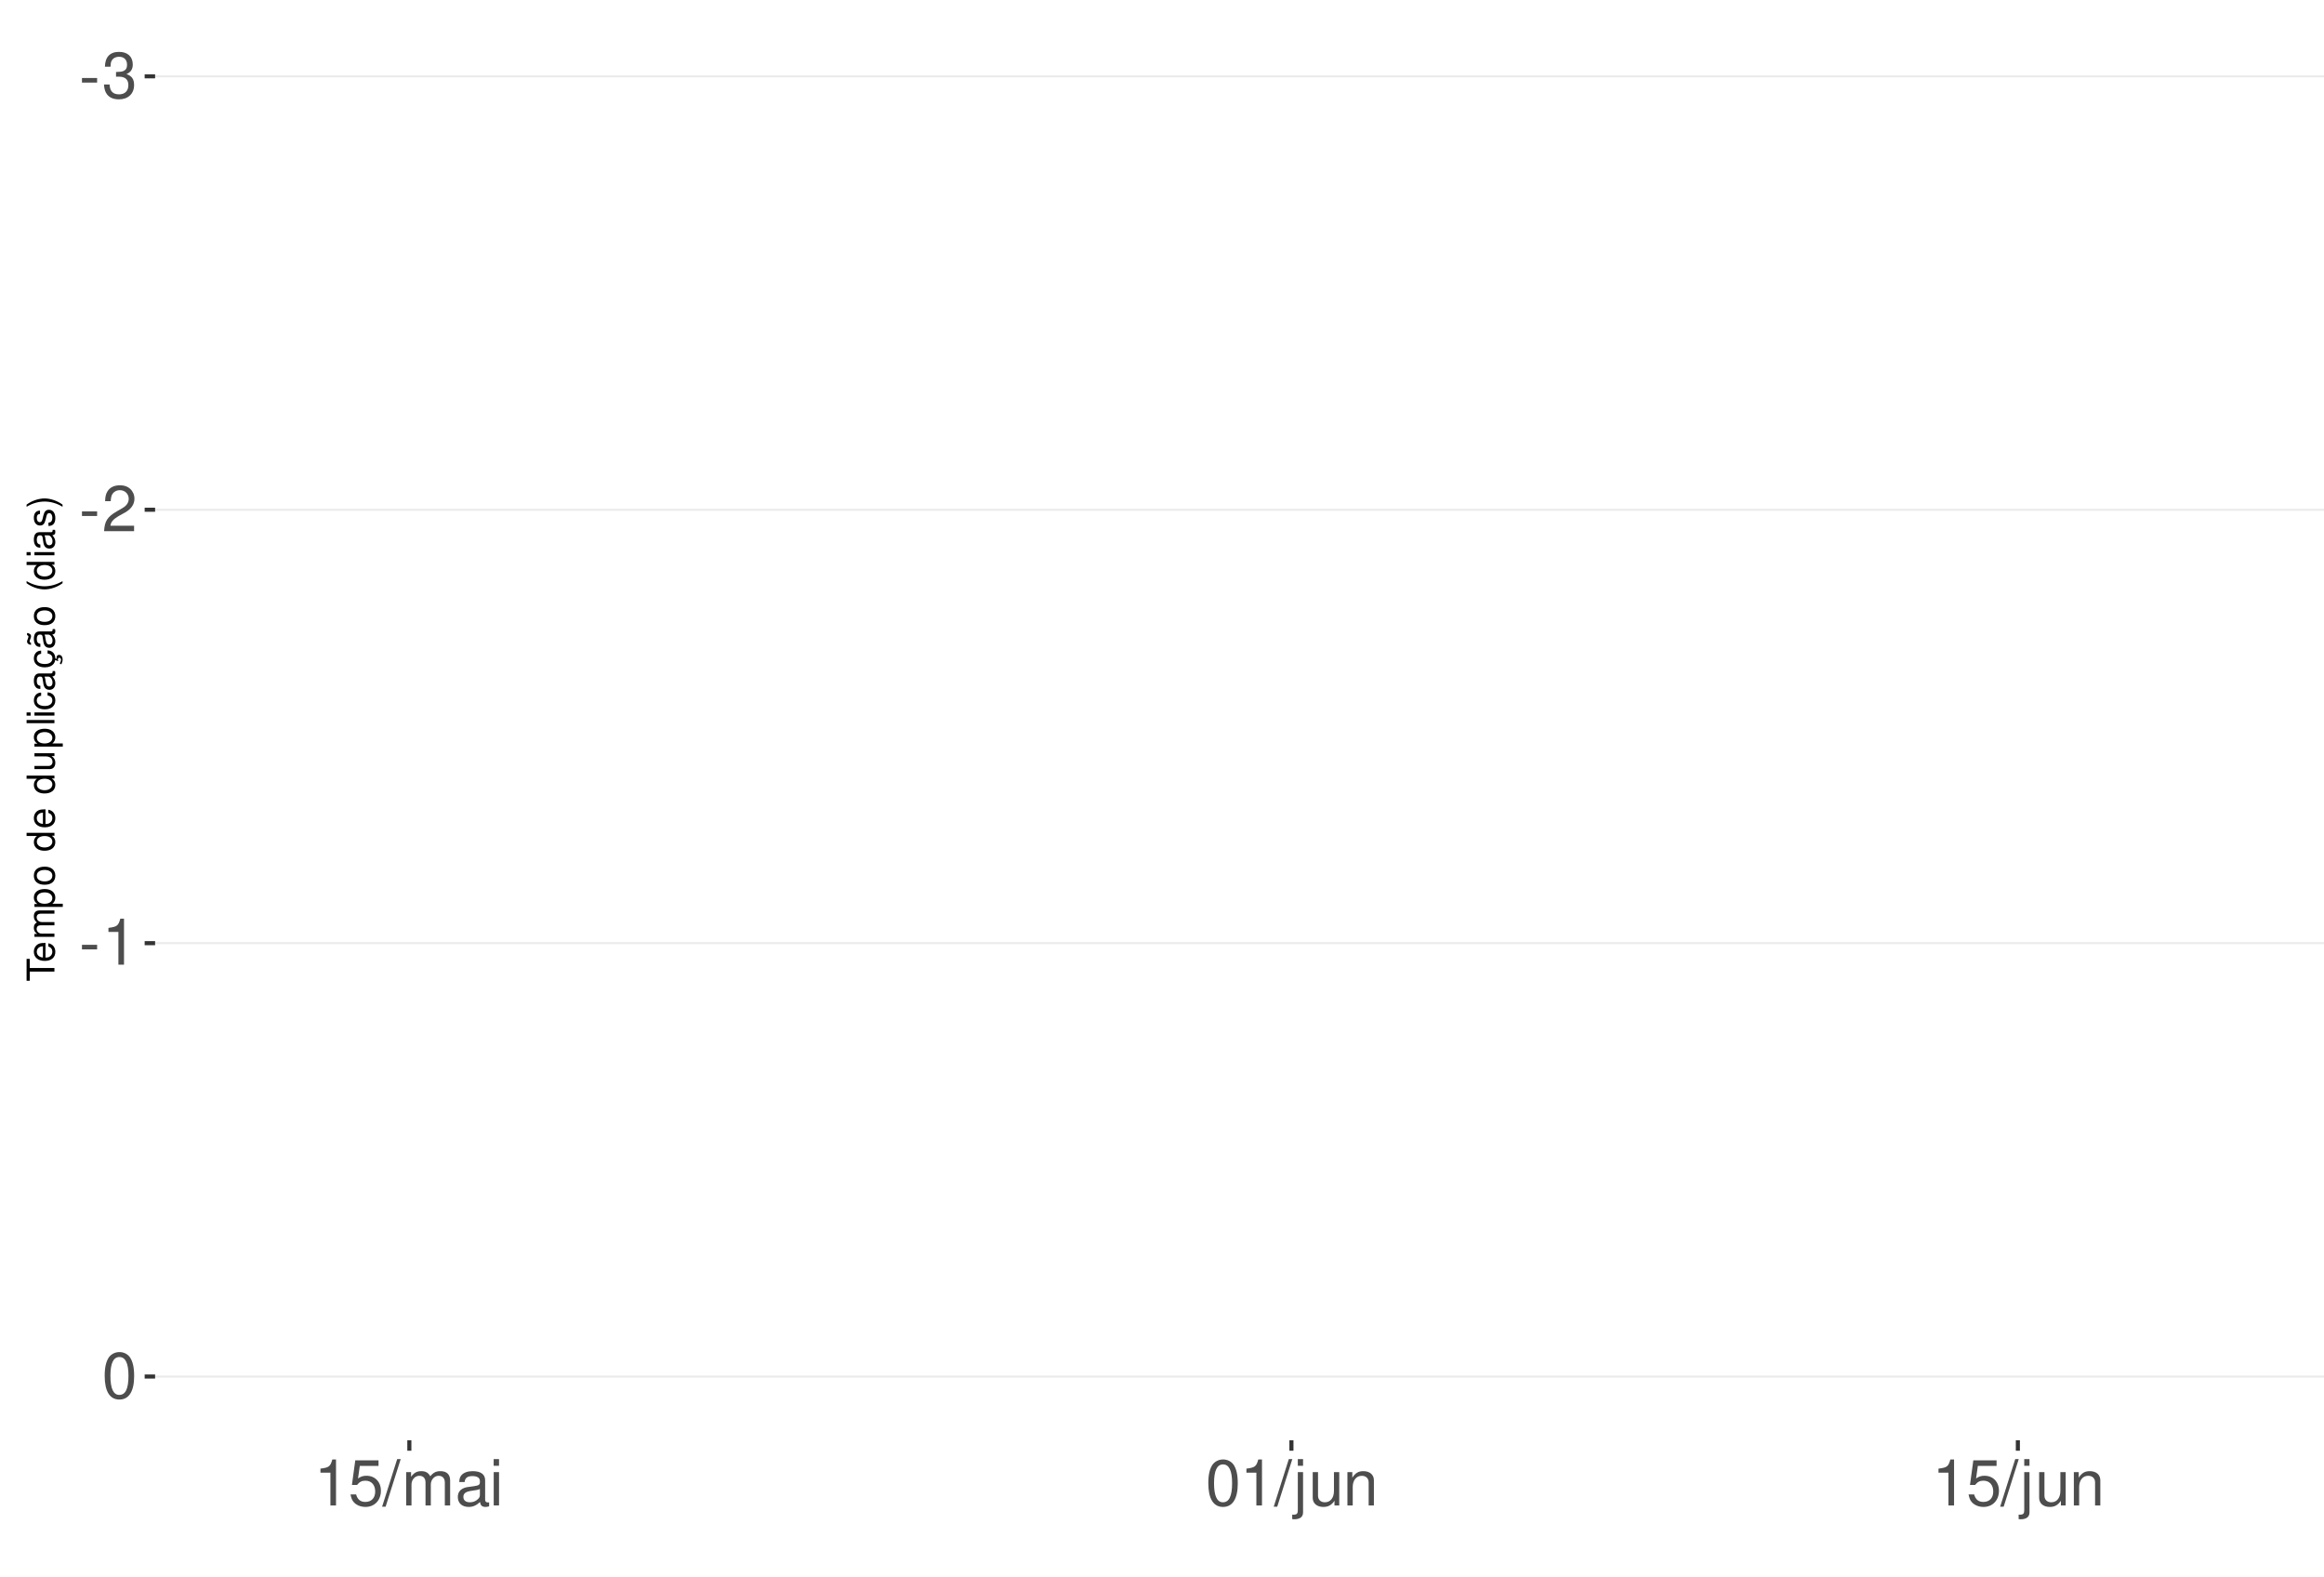
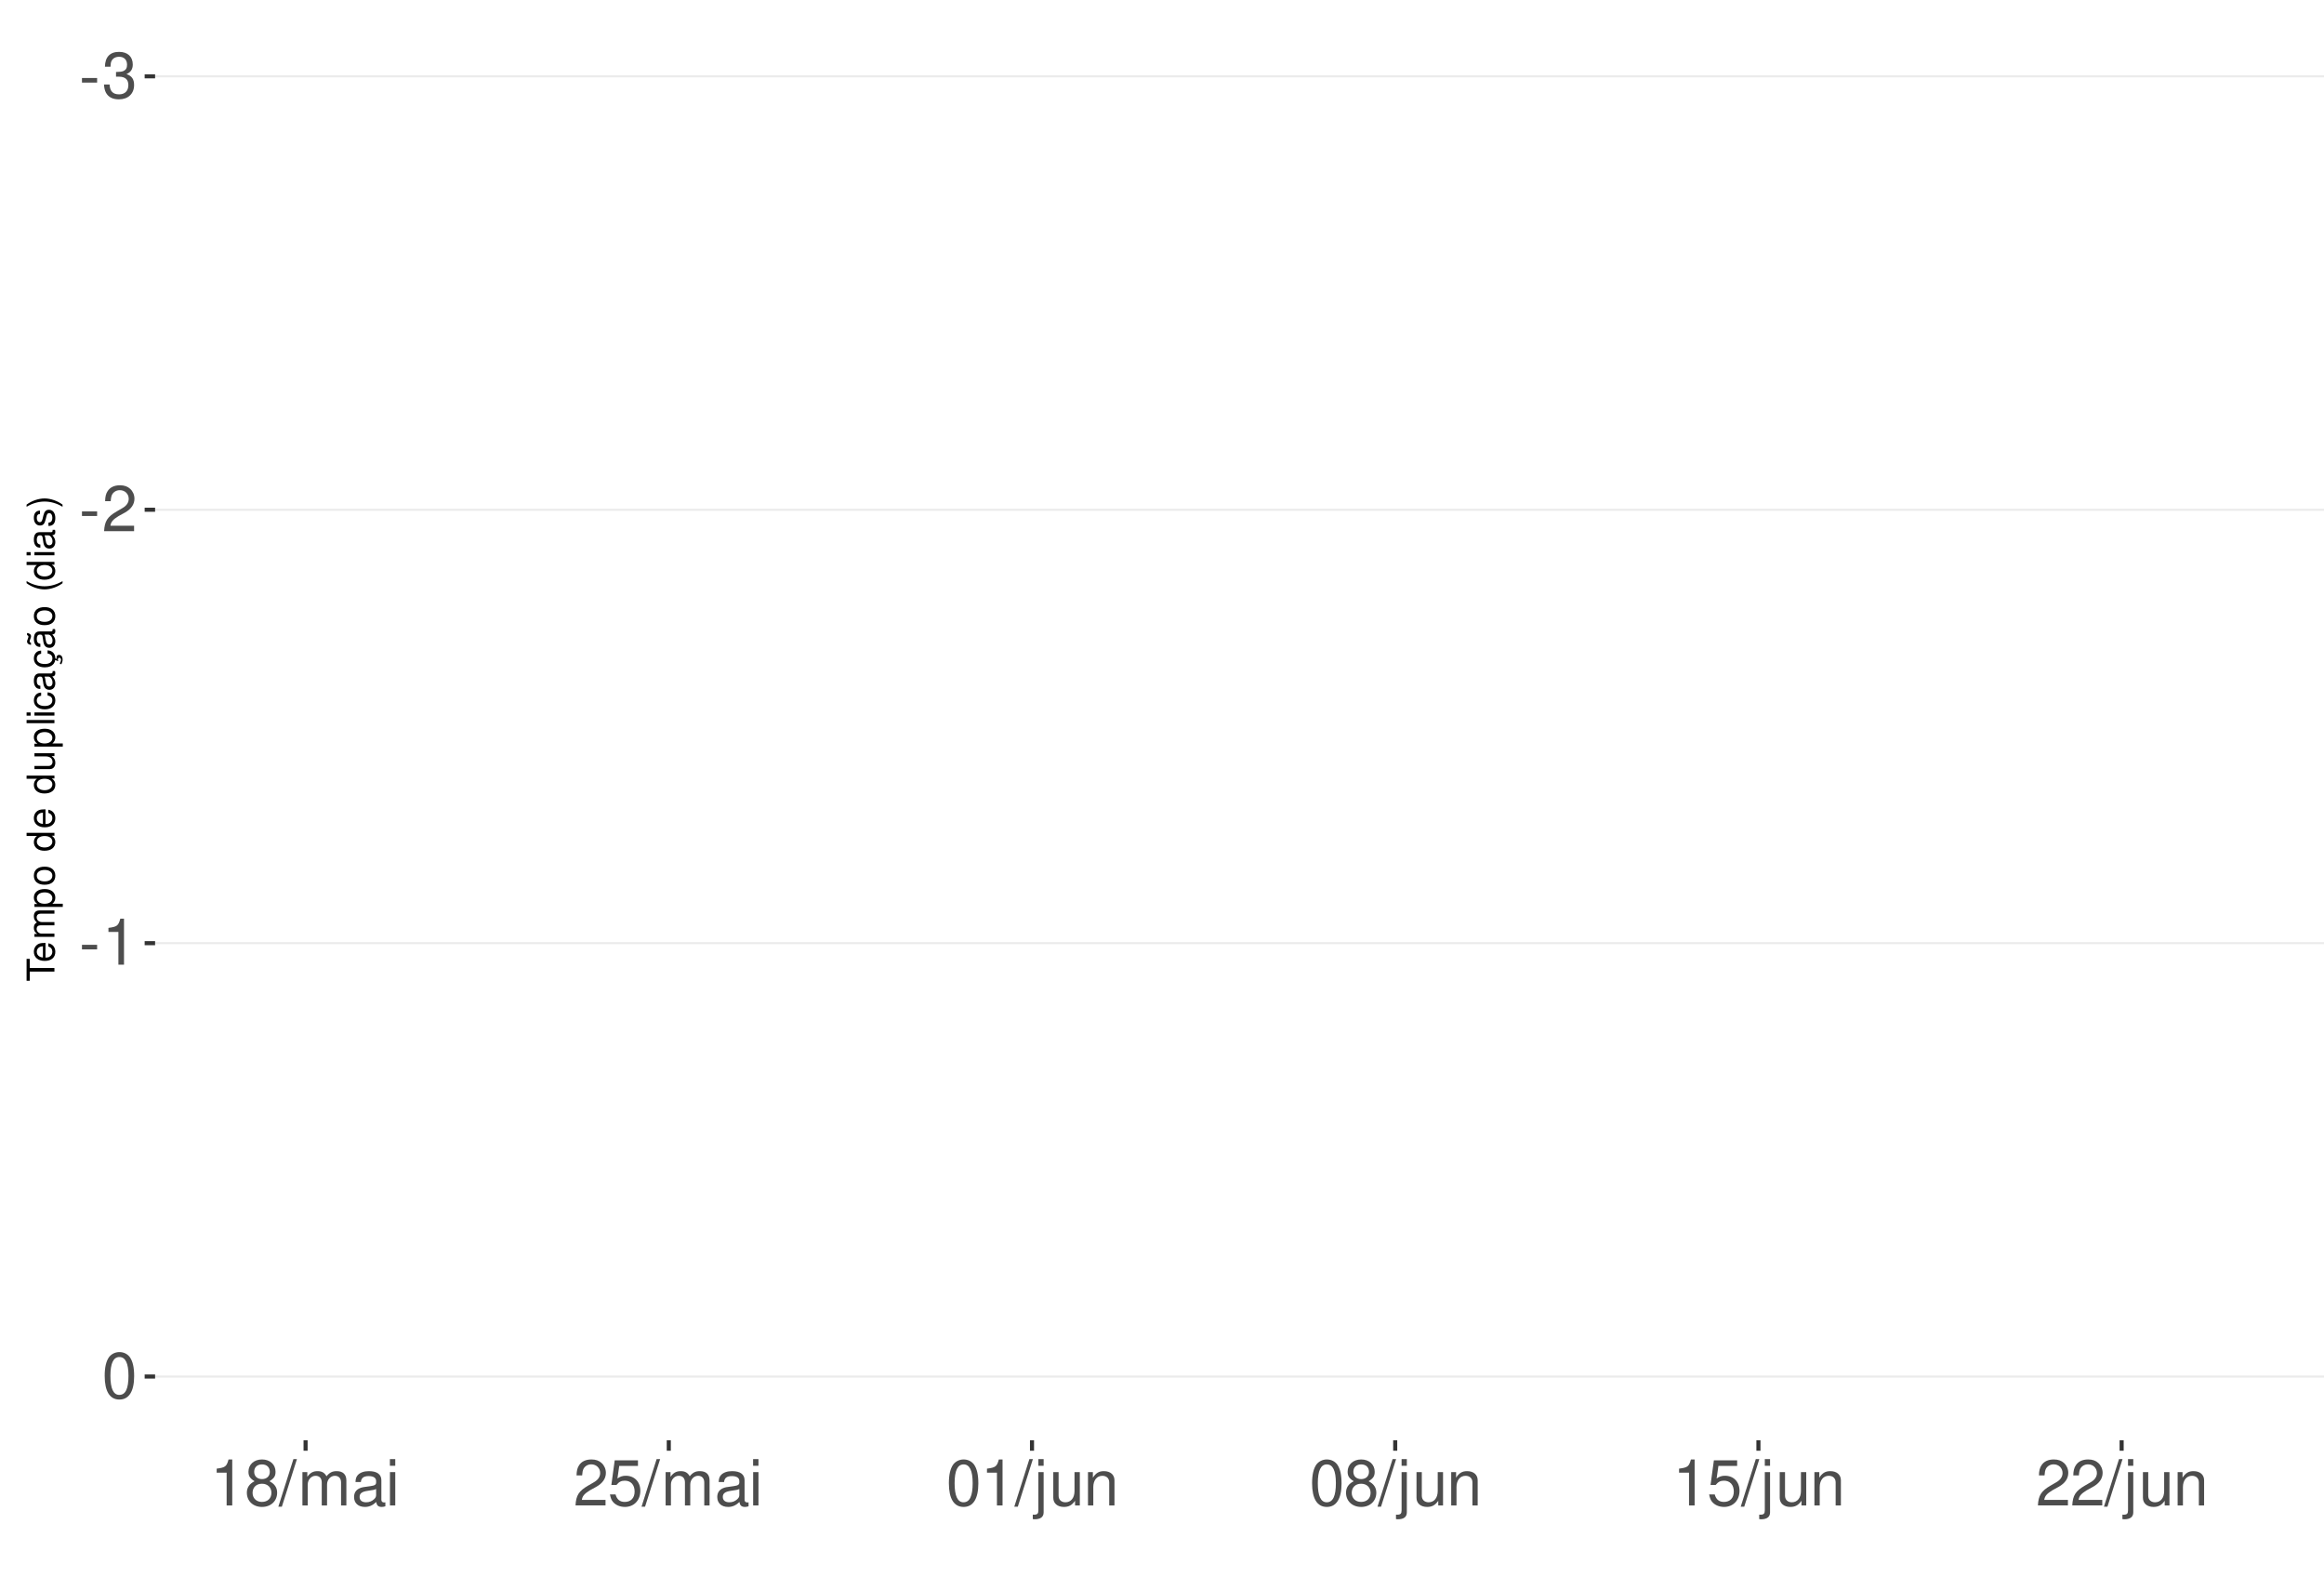
<svg xmlns="http://www.w3.org/2000/svg" xmlns:xlink="http://www.w3.org/1999/xlink" width="609pt" height="413pt" viewBox="0 0 609 413" version="1.1">
  <defs>
    <g>
      <symbol overflow="visible" id="glyph0-0">
        <path style="stroke:none;" d="" />
      </symbol>
      <symbol overflow="visible" id="glyph0-1">
        <path style="stroke:none;" d="M 4.734 -5.203 L 0.766 -5.203 L 0.766 -4 L 4.734 -4 Z M 4.734 -5.203 " />
      </symbol>
      <symbol overflow="visible" id="glyph0-2">
        <path style="stroke:none;" d="M 3.688 -5.547 L 4.484 -5.547 C 6.078 -5.547 6.922 -4.797 6.922 -3.344 C 6.922 -1.828 6.016 -0.922 4.5 -0.922 C 2.875 -0.922 2.094 -1.734 2 -3.5 L 0.531 -3.5 C 0.594 -2.531 0.766 -1.906 1.047 -1.359 C 1.672 -0.203 2.812 0.391 4.438 0.391 C 6.859 0.391 8.422 -1.078 8.422 -3.359 C 8.422 -4.891 7.844 -5.734 6.422 -6.234 C 7.531 -6.672 8.078 -7.516 8.078 -8.734 C 8.078 -10.797 6.734 -12.047 4.484 -12.047 C 2.094 -12.047 0.828 -10.703 0.781 -8.156 L 2.25 -8.156 C 2.266 -8.891 2.328 -9.312 2.516 -9.672 C 2.844 -10.359 3.578 -10.766 4.5 -10.766 C 5.797 -10.766 6.578 -9.984 6.578 -8.672 C 6.578 -7.828 6.281 -7.312 5.625 -7.031 C 5.234 -6.859 4.703 -6.797 3.688 -6.781 Z M 3.688 -5.547 " />
      </symbol>
      <symbol overflow="visible" id="glyph0-3">
        <path style="stroke:none;" d="M 8.422 -1.453 L 2.219 -1.453 C 2.359 -2.453 2.891 -3.078 4.344 -3.969 L 6.016 -4.891 C 7.656 -5.812 8.516 -7.047 8.516 -8.531 C 8.516 -9.531 8.109 -10.453 7.406 -11.109 C 6.719 -11.75 5.844 -12.047 4.734 -12.047 C 3.234 -12.047 2.109 -11.516 1.469 -10.484 C 1.047 -9.844 0.859 -9.094 0.828 -7.875 L 2.297 -7.875 C 2.344 -8.688 2.453 -9.172 2.641 -9.578 C 3.031 -10.312 3.797 -10.766 4.688 -10.766 C 6.016 -10.766 7.016 -9.797 7.016 -8.5 C 7.016 -7.531 6.469 -6.703 5.406 -6.094 L 3.875 -5.203 C 1.422 -3.781 0.703 -2.641 0.562 -0.016 L 8.422 -0.016 Z M 8.422 -1.453 " />
      </symbol>
      <symbol overflow="visible" id="glyph0-4">
        <path style="stroke:none;" d="M 4.312 -8.578 L 4.312 0 L 5.781 0 L 5.781 -12.047 L 4.812 -12.047 C 4.297 -10.188 3.969 -9.938 1.703 -9.641 L 1.703 -8.578 Z M 4.312 -8.578 " />
      </symbol>
      <symbol overflow="visible" id="glyph0-5">
        <path style="stroke:none;" d="M 4.578 -12.047 C 3.484 -12.047 2.484 -11.547 1.859 -10.734 C 1.094 -9.656 0.719 -8.062 0.719 -5.828 C 0.719 -1.766 2.047 0.391 4.578 0.391 C 7.078 0.391 8.438 -1.766 8.438 -5.734 C 8.438 -8.062 8.078 -9.625 7.297 -10.734 C 6.672 -11.562 5.703 -12.047 4.578 -12.047 Z M 4.578 -10.75 C 6.156 -10.75 6.953 -9.125 6.953 -5.859 C 6.953 -2.438 6.172 -0.828 4.547 -0.828 C 3 -0.828 2.219 -2.5 2.219 -5.812 C 2.219 -9.125 3 -10.75 4.578 -10.75 Z M 4.578 -10.75 " />
      </symbol>
      <symbol overflow="visible" id="glyph0-6">
-         <path style="stroke:none;" d="M 7.922 -11.812 L 1.828 -11.812 L 0.953 -5.375 L 2.297 -5.375 C 2.984 -6.203 3.547 -6.484 4.484 -6.484 C 6.062 -6.484 7.047 -5.391 7.047 -3.641 C 7.047 -1.953 6.062 -0.922 4.469 -0.922 C 3.188 -0.922 2.406 -1.562 2.047 -2.891 L 0.578 -2.891 C 0.781 -1.938 0.953 -1.469 1.297 -1.031 C 1.969 -0.141 3.172 0.391 4.5 0.391 C 6.875 0.391 8.547 -1.344 8.547 -3.844 C 8.547 -6.172 7 -7.781 4.734 -7.781 C 3.891 -7.781 3.234 -7.562 2.547 -7.062 L 3.016 -10.359 L 7.922 -10.359 Z M 7.922 -11.812 " />
+         <path style="stroke:none;" d="M 6.516 -6.344 C 7.75 -7.094 8.125 -7.688 8.125 -8.828 C 8.125 -10.734 6.672 -12.047 4.578 -12.047 C 2.5 -12.047 1.031 -10.734 1.031 -8.844 C 1.031 -7.688 1.422 -7.109 2.625 -6.344 C 1.281 -5.656 0.609 -4.688 0.609 -3.344 C 0.609 -1.156 2.234 0.391 4.578 0.391 C 6.906 0.391 8.547 -1.156 8.547 -3.344 C 8.547 -4.688 7.875 -5.656 6.516 -6.344 Z M 4.578 -10.75 C 5.828 -10.75 6.625 -10 6.625 -8.797 C 6.625 -7.656 5.812 -6.906 4.578 -6.906 C 3.328 -6.906 2.531 -7.656 2.531 -8.828 C 2.531 -10 3.328 -10.75 4.578 -10.75 Z M 4.578 -5.688 C 6.047 -5.688 7.047 -4.719 7.047 -3.312 C 7.047 -1.859 6.062 -0.922 4.547 -0.922 C 3.109 -0.922 2.109 -1.906 2.109 -3.297 C 2.109 -4.734 3.094 -5.688 4.578 -5.688 Z M 4.578 -5.688 " />
      </symbol>
      <symbol overflow="visible" id="glyph0-7">
        <path style="stroke:none;" d="M 3.812 -12.141 L -0.141 0.328 L 0.781 0.328 L 4.734 -12.141 Z M 3.812 -12.141 " />
      </symbol>
      <symbol overflow="visible" id="glyph0-8">
        <path style="stroke:none;" d="M 1.172 -8.734 L 1.172 0 L 2.562 0 L 2.562 -5.484 C 2.562 -6.75 3.484 -7.766 4.609 -7.766 C 5.641 -7.766 6.234 -7.125 6.234 -6.016 L 6.234 0 L 7.625 0 L 7.625 -5.484 C 7.625 -6.75 8.547 -7.766 9.672 -7.766 C 10.688 -7.766 11.297 -7.109 11.297 -6.016 L 11.297 0 L 12.688 0 L 12.688 -6.547 C 12.688 -8.109 11.797 -8.984 10.156 -8.984 C 9 -8.984 8.297 -8.625 7.484 -7.641 C 6.969 -8.578 6.266 -8.984 5.125 -8.984 C 3.969 -8.984 3.188 -8.547 2.453 -7.5 L 2.453 -8.734 Z M 1.172 -8.734 " />
      </symbol>
      <symbol overflow="visible" id="glyph0-9">
        <path style="stroke:none;" d="M 8.906 -0.812 C 8.766 -0.781 8.688 -0.781 8.609 -0.781 C 8.125 -0.781 7.859 -1.031 7.859 -1.469 L 7.859 -6.594 C 7.859 -8.141 6.734 -8.984 4.578 -8.984 C 3.297 -8.984 2.281 -8.609 1.688 -7.969 C 1.281 -7.516 1.109 -7.016 1.078 -6.141 L 2.484 -6.141 C 2.594 -7.219 3.234 -7.688 4.531 -7.688 C 5.797 -7.688 6.484 -7.234 6.484 -6.391 L 6.484 -6.031 C 6.469 -5.438 6.156 -5.219 5.031 -5.062 C 3.062 -4.812 2.766 -4.75 2.234 -4.531 C 1.219 -4.094 0.703 -3.328 0.703 -2.203 C 0.703 -0.609 1.797 0.391 3.562 0.391 C 4.656 0.391 5.547 0 6.531 -0.906 C 6.625 0 7.062 0.391 7.969 0.391 C 8.266 0.391 8.438 0.344 8.906 0.234 Z M 6.484 -2.75 C 6.484 -2.281 6.344 -2 5.922 -1.609 C 5.359 -1.094 4.688 -0.828 3.859 -0.828 C 2.781 -0.828 2.156 -1.344 2.156 -2.234 C 2.156 -3.141 2.75 -3.609 4.25 -3.828 C 5.734 -4.031 6.016 -4.094 6.484 -4.312 Z M 6.484 -2.75 " />
      </symbol>
      <symbol overflow="visible" id="glyph0-10">
        <path style="stroke:none;" d="M 2.5 -8.734 L 1.109 -8.734 L 1.109 0 L 2.5 0 Z M 2.5 -12.141 L 1.094 -12.141 L 1.094 -10.391 L 2.5 -10.391 Z M 2.5 -12.141 " />
      </symbol>
      <symbol overflow="visible" id="glyph0-11">
+         <path style="stroke:none;" d="M 7.922 -11.812 L 1.828 -11.812 L 0.953 -5.375 L 2.297 -5.375 C 2.984 -6.203 3.547 -6.484 4.484 -6.484 C 6.062 -6.484 7.047 -5.391 7.047 -3.641 C 7.047 -1.953 6.062 -0.922 4.469 -0.922 C 3.188 -0.922 2.406 -1.562 2.047 -2.891 L 0.578 -2.891 C 0.781 -1.938 0.953 -1.469 1.297 -1.031 C 1.969 -0.141 3.172 0.391 4.5 0.391 C 6.875 0.391 8.547 -1.344 8.547 -3.844 C 8.547 -6.172 7 -7.781 4.734 -7.781 C 3.891 -7.781 3.234 -7.562 2.547 -7.062 L 3.016 -10.359 L 7.922 -10.359 Z M 7.922 -11.812 " />
+       </symbol>
+       <symbol overflow="visible" id="glyph0-12">
        <path style="stroke:none;" d="M 1.172 -8.734 L 1.172 1.266 C 1.172 2.125 0.906 2.422 0.031 2.422 C -0.062 2.422 -0.109 2.422 -0.297 2.406 L -0.297 3.578 C -0.141 3.609 -0.047 3.625 0.172 3.625 C 1.734 3.625 2.547 3.016 2.547 1.812 L 2.547 -8.734 Z M 2.547 -12.141 L 1.172 -12.141 L 1.172 -10.391 L 2.547 -10.391 Z M 2.547 -12.141 " />
      </symbol>
-       <symbol overflow="visible" id="glyph0-12">
+       <symbol overflow="visible" id="glyph0-13">
        <path style="stroke:none;" d="M 8.031 0 L 8.031 -8.734 L 6.641 -8.734 L 6.641 -3.781 C 6.641 -2 5.719 -0.828 4.266 -0.828 C 3.172 -0.828 2.469 -1.5 2.469 -2.547 L 2.469 -8.734 L 1.078 -8.734 L 1.078 -2 C 1.078 -0.547 2.172 0.391 3.859 0.391 C 5.141 0.391 5.969 -0.062 6.781 -1.219 L 6.781 0 Z M 8.031 0 " />
      </symbol>
-       <symbol overflow="visible" id="glyph0-13">
+       <symbol overflow="visible" id="glyph0-14">
        <path style="stroke:none;" d="M 1.172 -8.734 L 1.172 0 L 2.562 0 L 2.562 -4.812 C 2.562 -6.594 3.5 -7.766 4.938 -7.766 C 6.031 -7.766 6.734 -7.094 6.734 -6.047 L 6.734 0 L 8.109 0 L 8.109 -6.594 C 8.109 -8.047 7.031 -8.984 5.344 -8.984 C 4.047 -8.984 3.219 -8.484 2.453 -7.266 L 2.453 -8.734 Z M 1.172 -8.734 " />
      </symbol>
      <symbol overflow="visible" id="glyph1-0">
        <path style="stroke:none;" d="" />
      </symbol>
      <symbol overflow="visible" id="glyph1-1">
        <path style="stroke:none;" d="M -6.469 -3.547 L -6.469 -5.938 L -7.297 -5.938 L -7.297 -0.203 L -6.469 -0.203 L -6.469 -2.609 L 0 -2.609 L 0 -3.547 Z M -6.469 -3.547 " />
      </symbol>
      <symbol overflow="visible" id="glyph1-2">
        <path style="stroke:none;" d="M -2.344 -5.125 C -3.141 -5.125 -3.625 -5.062 -4.016 -4.922 C -4.875 -4.578 -5.391 -3.781 -5.391 -2.797 C -5.391 -1.344 -4.281 -0.406 -2.547 -0.406 C -0.812 -0.406 0.234 -1.297 0.234 -2.781 C 0.234 -3.984 -0.453 -4.812 -1.594 -5.016 L -1.594 -4.188 C -0.906 -3.953 -0.547 -3.484 -0.547 -2.812 C -0.547 -2.281 -0.781 -1.828 -1.219 -1.547 C -1.516 -1.344 -1.812 -1.281 -2.344 -1.266 Z M -3.016 -1.297 C -3.984 -1.359 -4.625 -1.953 -4.625 -2.797 C -4.625 -3.641 -3.953 -4.234 -3.016 -4.234 Z M -3.016 -1.297 " />
      </symbol>
      <symbol overflow="visible" id="glyph1-3">
        <path style="stroke:none;" d="M -5.234 -0.703 L 0 -0.703 L 0 -1.547 L -3.297 -1.547 C -4.047 -1.547 -4.656 -2.094 -4.656 -2.766 C -4.656 -3.391 -4.281 -3.734 -3.609 -3.734 L 0 -3.734 L 0 -4.578 L -3.297 -4.578 C -4.047 -4.578 -4.656 -5.125 -4.656 -5.812 C -4.656 -6.422 -4.266 -6.781 -3.609 -6.781 L 0 -6.781 L 0 -7.625 L -3.938 -7.625 C -4.875 -7.625 -5.391 -7.078 -5.391 -6.094 C -5.391 -5.406 -5.188 -4.984 -4.594 -4.484 C -5.156 -4.188 -5.391 -3.766 -5.391 -3.078 C -5.391 -2.375 -5.125 -1.906 -4.5 -1.469 L -5.234 -1.469 Z M -5.234 -0.703 " />
      </symbol>
      <symbol overflow="visible" id="glyph1-4">
        <path style="stroke:none;" d="M 2.188 -0.547 L 2.188 -1.375 L -0.547 -1.375 C -0.016 -1.812 0.234 -2.312 0.234 -2.984 C 0.234 -4.344 -0.859 -5.234 -2.531 -5.234 C -4.297 -5.234 -5.391 -4.375 -5.391 -2.984 C -5.391 -2.266 -5.062 -1.703 -4.453 -1.312 L -5.234 -1.312 L -5.234 -0.547 Z M -4.609 -2.844 C -4.609 -3.766 -3.797 -4.359 -2.547 -4.359 C -1.359 -4.359 -0.547 -3.75 -0.547 -2.844 C -0.547 -1.953 -1.344 -1.375 -2.578 -1.375 C -3.812 -1.375 -4.609 -1.953 -4.609 -2.844 Z M -4.609 -2.844 " />
      </symbol>
      <symbol overflow="visible" id="glyph1-5">
        <path style="stroke:none;" d="M -5.391 -2.719 C -5.391 -1.234 -4.344 -0.359 -2.578 -0.359 C -0.812 -0.359 0.234 -1.234 0.234 -2.734 C 0.234 -4.203 -0.812 -5.094 -2.547 -5.094 C -4.359 -5.094 -5.391 -4.234 -5.391 -2.719 Z M -4.625 -2.734 C -4.625 -3.672 -3.844 -4.234 -2.547 -4.234 C -1.312 -4.234 -0.547 -3.656 -0.547 -2.734 C -0.547 -1.797 -1.312 -1.234 -2.578 -1.234 C -3.844 -1.234 -4.625 -1.797 -4.625 -2.734 Z M -4.625 -2.734 " />
      </symbol>
      <symbol overflow="visible" id="glyph1-6">
        <path style="stroke:none;" d="" />
      </symbol>
      <symbol overflow="visible" id="glyph1-7">
        <path style="stroke:none;" d="M -7.297 -4.953 L -7.297 -4.125 L -4.578 -4.125 C -5.109 -3.766 -5.391 -3.203 -5.391 -2.516 C -5.391 -1.156 -4.297 -0.266 -2.625 -0.266 C -0.859 -0.266 0.234 -1.125 0.234 -2.547 C 0.234 -3.266 -0.047 -3.766 -0.688 -4.203 L 0 -4.203 L 0 -4.953 Z M -4.609 -2.656 C -4.609 -3.547 -3.812 -4.125 -2.562 -4.125 C -1.344 -4.125 -0.547 -3.547 -0.547 -2.656 C -0.547 -1.734 -1.359 -1.125 -2.578 -1.125 C -3.797 -1.125 -4.609 -1.734 -4.609 -2.656 Z M -4.609 -2.656 " />
      </symbol>
      <symbol overflow="visible" id="glyph1-8">
        <path style="stroke:none;" d="M 0 -4.812 L -5.234 -4.812 L -5.234 -3.984 L -2.266 -3.984 C -1.203 -3.984 -0.5 -3.438 -0.5 -2.562 C -0.5 -1.906 -0.906 -1.484 -1.531 -1.484 L -5.234 -1.484 L -5.234 -0.656 L -1.203 -0.656 C -0.328 -0.656 0.234 -1.297 0.234 -2.312 C 0.234 -3.094 -0.047 -3.578 -0.734 -4.062 L 0 -4.062 Z M 0 -4.812 " />
      </symbol>
      <symbol overflow="visible" id="glyph1-9">
        <path style="stroke:none;" d="M -7.297 -1.516 L -7.297 -0.688 L 0 -0.688 L 0 -1.516 Z M -7.297 -1.516 " />
      </symbol>
      <symbol overflow="visible" id="glyph1-10">
        <path style="stroke:none;" d="M -5.234 -1.5 L -5.234 -0.672 L 0 -0.672 L 0 -1.5 Z M -7.297 -1.5 L -7.297 -0.656 L -6.234 -0.656 L -6.234 -1.5 Z M -7.297 -1.5 " />
      </symbol>
      <symbol overflow="visible" id="glyph1-11">
        <path style="stroke:none;" d="M -3.484 -4.703 C -3.984 -4.672 -4.312 -4.562 -4.609 -4.359 C -5.094 -4 -5.391 -3.375 -5.391 -2.641 C -5.391 -1.219 -4.266 -0.312 -2.531 -0.312 C -0.844 -0.312 0.234 -1.203 0.234 -2.625 C 0.234 -3.875 -0.516 -4.672 -1.797 -4.766 L -1.797 -3.938 C -0.953 -3.797 -0.547 -3.359 -0.547 -2.656 C -0.547 -1.734 -1.297 -1.188 -2.531 -1.188 C -3.844 -1.188 -4.625 -1.719 -4.625 -2.625 C -4.625 -3.328 -4.203 -3.766 -3.484 -3.875 Z M -3.484 -4.703 " />
      </symbol>
      <symbol overflow="visible" id="glyph1-12">
        <path style="stroke:none;" d="M -0.484 -5.344 C -0.469 -5.266 -0.469 -5.219 -0.469 -5.172 C -0.469 -4.875 -0.625 -4.719 -0.875 -4.719 L -3.953 -4.719 C -4.891 -4.719 -5.391 -4.047 -5.391 -2.75 C -5.391 -1.984 -5.172 -1.375 -4.781 -1.016 C -4.516 -0.766 -4.203 -0.672 -3.688 -0.656 L -3.688 -1.484 C -4.328 -1.562 -4.625 -1.938 -4.625 -2.719 C -4.625 -3.484 -4.344 -3.891 -3.844 -3.891 L -3.625 -3.891 C -3.266 -3.875 -3.125 -3.703 -3.047 -3.016 C -2.891 -1.844 -2.844 -1.656 -2.719 -1.344 C -2.453 -0.734 -2 -0.422 -1.312 -0.422 C -0.375 -0.422 0.234 -1.078 0.234 -2.141 C 0.234 -2.797 0 -3.328 -0.547 -3.922 C 0 -3.984 0.234 -4.234 0.234 -4.781 C 0.234 -4.953 0.203 -5.062 0.141 -5.344 Z M -1.656 -3.891 C -1.375 -3.891 -1.203 -3.812 -0.969 -3.562 C -0.656 -3.219 -0.5 -2.812 -0.5 -2.312 C -0.5 -1.672 -0.812 -1.297 -1.344 -1.297 C -1.891 -1.297 -2.172 -1.656 -2.297 -2.547 C -2.422 -3.438 -2.453 -3.609 -2.594 -3.891 Z M -1.656 -3.891 " />
      </symbol>
      <symbol overflow="visible" id="glyph1-13">
        <path style="stroke:none;" d="M 0.234 -2.641 C 0.234 -3.875 -0.547 -4.703 -1.797 -4.766 L -1.797 -3.938 C -0.953 -3.797 -0.531 -3.359 -0.531 -2.656 C -0.531 -1.734 -1.281 -1.188 -2.516 -1.188 C -3.844 -1.188 -4.625 -1.719 -4.625 -2.625 C -4.625 -3.328 -4.203 -3.766 -3.484 -3.875 L -3.484 -4.703 C -3.984 -4.672 -4.312 -4.562 -4.609 -4.359 C -5.094 -4 -5.391 -3.375 -5.391 -2.641 C -5.391 -1.219 -4.266 -0.312 -2.531 -0.312 C -1.469 -0.312 -0.625 -0.672 -0.156 -1.312 C 0.047 -1.594 0.125 -1.812 0.203 -2.25 L 0.922 -1.938 L 0.984 -2.062 C 0.938 -2.188 0.906 -2.25 0.906 -2.375 C 0.906 -2.656 1.047 -2.828 1.281 -2.828 C 1.547 -2.828 1.734 -2.594 1.734 -2.297 C 1.734 -2.031 1.672 -1.844 1.438 -1.406 L 1.406 -1.312 L 1.812 -1.094 C 2.078 -1.75 2.141 -1.953 2.141 -2.344 C 2.141 -3.109 1.781 -3.578 1.203 -3.578 C 0.781 -3.578 0.547 -3.297 0.547 -2.797 C 0.547 -2.703 0.547 -2.641 0.562 -2.516 Z M 0.234 -2.641 " />
      </symbol>
      <symbol overflow="visible" id="glyph1-14">
        <path style="stroke:none;" d="M -0.484 -5.344 C -0.469 -5.266 -0.469 -5.219 -0.469 -5.172 C -0.469 -4.875 -0.625 -4.719 -0.875 -4.719 L -3.953 -4.719 C -4.891 -4.719 -5.391 -4.047 -5.391 -2.75 C -5.391 -1.984 -5.172 -1.375 -4.781 -1.016 C -4.516 -0.766 -4.203 -0.672 -3.688 -0.656 L -3.688 -1.484 C -4.328 -1.562 -4.625 -1.938 -4.625 -2.719 C -4.625 -3.484 -4.344 -3.891 -3.844 -3.891 L -3.625 -3.891 C -3.266 -3.875 -3.125 -3.703 -3.047 -3.016 C -2.891 -1.844 -2.844 -1.656 -2.719 -1.344 C -2.453 -0.734 -2 -0.422 -1.312 -0.422 C -0.375 -0.422 0.234 -1.078 0.234 -2.141 C 0.234 -2.797 0 -3.328 -0.547 -3.922 C 0 -3.984 0.234 -4.234 0.234 -4.781 C 0.234 -4.953 0.203 -5.062 0.141 -5.344 Z M -1.656 -3.891 C -1.375 -3.891 -1.203 -3.812 -0.969 -3.562 C -0.656 -3.219 -0.5 -2.812 -0.5 -2.312 C -0.5 -1.672 -0.812 -1.297 -1.344 -1.297 C -1.891 -1.297 -2.172 -1.656 -2.297 -2.547 C -2.422 -3.438 -2.453 -3.609 -2.594 -3.891 Z M -7.172 -3.75 C -6.922 -3.672 -6.812 -3.547 -6.812 -3.375 C -6.812 -3.25 -6.875 -2.984 -6.984 -2.734 C -7.156 -2.312 -7.172 -2.25 -7.172 -2.047 C -7.172 -1.594 -6.797 -1.297 -6.141 -1.188 L -6.141 -1.766 C -6.375 -1.812 -6.5 -1.938 -6.5 -2.094 C -6.5 -2.203 -6.469 -2.344 -6.375 -2.578 C -6.156 -3.156 -6.125 -3.234 -6.125 -3.438 C -6.125 -3.922 -6.484 -4.219 -7.172 -4.312 Z M -7.172 -3.75 " />
      </symbol>
      <symbol overflow="visible" id="glyph1-15">
        <path style="stroke:none;" d="M -7.297 -2.359 C -5.984 -1.359 -4.156 -0.734 -2.594 -0.734 C -1.016 -0.734 0.812 -1.359 2.125 -2.359 L 2.125 -2.906 C 0.688 -2.031 -0.984 -1.547 -2.594 -1.547 C -4.188 -1.547 -5.875 -2.031 -7.297 -2.906 Z M -7.297 -2.359 " />
      </symbol>
      <symbol overflow="visible" id="glyph1-16">
        <path style="stroke:none;" d="M -3.781 -4.375 C -4.812 -4.375 -5.391 -3.688 -5.391 -2.484 C -5.391 -1.266 -4.766 -0.469 -3.797 -0.469 C -2.969 -0.469 -2.578 -0.891 -2.281 -2.125 L -2.094 -2.906 C -1.953 -3.484 -1.734 -3.719 -1.375 -3.719 C -0.875 -3.719 -0.547 -3.234 -0.547 -2.5 C -0.547 -2.047 -0.672 -1.672 -0.891 -1.453 C -1.047 -1.328 -1.188 -1.266 -1.562 -1.219 L -1.562 -0.344 C -0.344 -0.375 0.234 -1.062 0.234 -2.438 C 0.234 -3.75 -0.422 -4.594 -1.438 -4.594 C -2.203 -4.594 -2.641 -4.156 -2.891 -3.109 L -3.078 -2.312 C -3.234 -1.625 -3.453 -1.344 -3.828 -1.344 C -4.312 -1.344 -4.625 -1.766 -4.625 -2.453 C -4.625 -3.125 -4.328 -3.484 -3.781 -3.5 Z M -3.781 -4.375 " />
      </symbol>
      <symbol overflow="visible" id="glyph1-17">
        <path style="stroke:none;" d="M 2.125 -0.938 C 0.812 -1.938 -1.016 -2.562 -2.578 -2.562 C -4.156 -2.562 -5.984 -1.938 -7.297 -0.938 L -7.297 -0.375 C -5.859 -1.266 -4.188 -1.75 -2.578 -1.75 C -0.984 -1.75 0.703 -1.266 2.125 -0.375 Z M 2.125 -0.938 " />
      </symbol>
    </g>
    <clipPath id="clip1">
      <path d="M 40.645 9.961 L 609 9.961 L 609 377.328 L 40.645 377.328 Z M 40.645 9.961 " />
    </clipPath>
    <clipPath id="clip2">
      <path d="M 40.645 19 L 609 19 L 609 21 L 40.645 21 Z M 40.645 19 " />
    </clipPath>
    <clipPath id="clip3">
      <path d="M 40.645 133 L 609 133 L 609 134 L 40.645 134 Z M 40.645 133 " />
    </clipPath>
    <clipPath id="clip4">
      <path d="M 40.645 246 L 609 246 L 609 248 L 40.645 248 Z M 40.645 246 " />
    </clipPath>
    <clipPath id="clip5">
      <path d="M 40.645 360 L 609 360 L 609 361 L 40.645 361 Z M 40.645 360 " />
    </clipPath>
  </defs>
  <g id="surface276">
    <rect x="0" y="0" width="609" height="413" style="fill:rgb(100%,100%,100%);fill-opacity:1;stroke:none;" />
    <rect x="0" y="0" width="609" height="413" style="fill:rgb(100%,100%,100%);fill-opacity:1;stroke:none;" />
    <path style="fill:none;stroke-width:1.067;stroke-linecap:round;stroke-linejoin:round;stroke:rgb(100%,100%,100%);stroke-opacity:1;stroke-miterlimit:10;" d="M 0 413 L 609 413 L 609 0 L 0 0 Z M 0 413 " />
    <g clip-path="url(#clip1)" clip-rule="nonzero">
      <path style=" stroke:none;fill-rule:nonzero;fill:rgb(100%,100%,100%);fill-opacity:1;" d="M 40.645 377.328 L 609 377.328 L 609 9.961 L 40.645 9.961 Z M 40.645 377.328 " />
    </g>
    <g clip-path="url(#clip2)" clip-rule="nonzero">
      <path style="fill:none;stroke-width:0.533;stroke-linecap:butt;stroke-linejoin:round;stroke:rgb(92.157%,92.157%,92.157%);stroke-opacity:1;stroke-miterlimit:10;" d="M 40.645 20 L 609 20 " />
    </g>
    <g clip-path="url(#clip3)" clip-rule="nonzero">
      <path style="fill:none;stroke-width:0.533;stroke-linecap:butt;stroke-linejoin:round;stroke:rgb(92.157%,92.157%,92.157%);stroke-opacity:1;stroke-miterlimit:10;" d="M 40.645 133.543 L 609 133.543 " />
    </g>
    <g clip-path="url(#clip4)" clip-rule="nonzero">
      <path style="fill:none;stroke-width:0.533;stroke-linecap:butt;stroke-linejoin:round;stroke:rgb(92.157%,92.157%,92.157%);stroke-opacity:1;stroke-miterlimit:10;" d="M 40.645 247.086 L 609 247.086 " />
    </g>
    <g clip-path="url(#clip5)" clip-rule="nonzero">
      <path style="fill:none;stroke-width:0.533;stroke-linecap:butt;stroke-linejoin:round;stroke:rgb(92.157%,92.157%,92.157%);stroke-opacity:1;stroke-miterlimit:10;" d="M 40.645 360.629 L 609 360.629 " />
    </g>
    <g style="fill:rgb(30.196%,30.196%,30.196%);fill-opacity:1;">
      <use xlink:href="#glyph0-1" x="20.715" y="25.638" />
      <use xlink:href="#glyph0-2" x="26.715" y="25.638" />
    </g>
    <g style="fill:rgb(30.196%,30.196%,30.196%);fill-opacity:1;">
      <use xlink:href="#glyph0-1" x="20.715" y="139.181" />
      <use xlink:href="#glyph0-3" x="26.715" y="139.181" />
    </g>
    <g style="fill:rgb(30.196%,30.196%,30.196%);fill-opacity:1;">
      <use xlink:href="#glyph0-1" x="20.715" y="252.724" />
      <use xlink:href="#glyph0-4" x="26.715" y="252.724" />
    </g>
    <g style="fill:rgb(30.196%,30.196%,30.196%);fill-opacity:1;">
      <use xlink:href="#glyph0-5" x="26.715" y="366.267" />
    </g>
    <path style="fill:none;stroke-width:1.067;stroke-linecap:butt;stroke-linejoin:round;stroke:rgb(20%,20%,20%);stroke-opacity:1;stroke-miterlimit:10;" d="M 37.906 20 L 40.645 20 " />
    <path style="fill:none;stroke-width:1.067;stroke-linecap:butt;stroke-linejoin:round;stroke:rgb(20%,20%,20%);stroke-opacity:1;stroke-miterlimit:10;" d="M 37.906 133.543 L 40.645 133.543 " />
    <path style="fill:none;stroke-width:1.067;stroke-linecap:butt;stroke-linejoin:round;stroke:rgb(20%,20%,20%);stroke-opacity:1;stroke-miterlimit:10;" d="M 37.906 247.086 L 40.645 247.086 " />
    <path style="fill:none;stroke-width:1.067;stroke-linecap:butt;stroke-linejoin:round;stroke:rgb(20%,20%,20%);stroke-opacity:1;stroke-miterlimit:10;" d="M 37.906 360.629 L 40.645 360.629 " />
-     <path style="fill:none;stroke-width:1.067;stroke-linecap:butt;stroke-linejoin:round;stroke:rgb(20%,20%,20%);stroke-opacity:1;stroke-miterlimit:10;" d="M 107.27 380.07 L 107.27 377.328 " />
-     <path style="fill:none;stroke-width:1.067;stroke-linecap:butt;stroke-linejoin:round;stroke:rgb(20%,20%,20%);stroke-opacity:1;stroke-miterlimit:10;" d="M 338.418 380.07 L 338.418 377.328 " />
-     <path style="fill:none;stroke-width:1.067;stroke-linecap:butt;stroke-linejoin:round;stroke:rgb(20%,20%,20%);stroke-opacity:1;stroke-miterlimit:10;" d="M 528.777 380.07 L 528.777 377.328 " />
-     <g style="fill:rgb(30.196%,30.196%,30.196%);fill-opacity:1;">
-       <use xlink:href="#glyph0-4" x="82.27" y="394.399" />
-       <use xlink:href="#glyph0-6" x="91.27" y="394.399" />
-       <use xlink:href="#glyph0-7" x="100.27" y="394.399" />
-       <use xlink:href="#glyph0-8" x="105.27" y="394.399" />
-       <use xlink:href="#glyph0-9" x="119.27" y="394.399" />
-       <use xlink:href="#glyph0-10" x="128.27" y="394.399" />
-     </g>
-     <g style="fill:rgb(30.196%,30.196%,30.196%);fill-opacity:1;">
-       <use xlink:href="#glyph0-5" x="315.918" y="394.399" />
-       <use xlink:href="#glyph0-4" x="324.918" y="394.399" />
-       <use xlink:href="#glyph0-7" x="333.918" y="394.399" />
-       <use xlink:href="#glyph0-11" x="338.918" y="394.399" />
-       <use xlink:href="#glyph0-12" x="342.918" y="394.399" />
-       <use xlink:href="#glyph0-13" x="351.918" y="394.399" />
-     </g>
-     <g style="fill:rgb(30.196%,30.196%,30.196%);fill-opacity:1;">
-       <use xlink:href="#glyph0-4" x="506.277" y="394.399" />
-       <use xlink:href="#glyph0-6" x="515.277" y="394.399" />
-       <use xlink:href="#glyph0-7" x="524.277" y="394.399" />
-       <use xlink:href="#glyph0-11" x="529.277" y="394.399" />
-       <use xlink:href="#glyph0-12" x="533.277" y="394.399" />
-       <use xlink:href="#glyph0-13" x="542.277" y="394.399" />
+     <path style="fill:none;stroke-width:1.067;stroke-linecap:butt;stroke-linejoin:round;stroke:rgb(20%,20%,20%);stroke-opacity:1;stroke-miterlimit:10;" d="M 80.078 380.07 L 80.078 377.328 " />
+     <path style="fill:none;stroke-width:1.067;stroke-linecap:butt;stroke-linejoin:round;stroke:rgb(20%,20%,20%);stroke-opacity:1;stroke-miterlimit:10;" d="M 175.254 380.07 L 175.254 377.328 " />
+     <path style="fill:none;stroke-width:1.067;stroke-linecap:butt;stroke-linejoin:round;stroke:rgb(20%,20%,20%);stroke-opacity:1;stroke-miterlimit:10;" d="M 270.434 380.07 L 270.434 377.328 " />
+     <path style="fill:none;stroke-width:1.067;stroke-linecap:butt;stroke-linejoin:round;stroke:rgb(20%,20%,20%);stroke-opacity:1;stroke-miterlimit:10;" d="M 365.613 380.07 L 365.613 377.328 " />
+     <path style="fill:none;stroke-width:1.067;stroke-linecap:butt;stroke-linejoin:round;stroke:rgb(20%,20%,20%);stroke-opacity:1;stroke-miterlimit:10;" d="M 460.793 380.07 L 460.793 377.328 " />
+     <path style="fill:none;stroke-width:1.067;stroke-linecap:butt;stroke-linejoin:round;stroke:rgb(20%,20%,20%);stroke-opacity:1;stroke-miterlimit:10;" d="M 555.973 380.07 L 555.973 377.328 " />
+     <g style="fill:rgb(30.196%,30.196%,30.196%);fill-opacity:1;">
+       <use xlink:href="#glyph0-4" x="55.078" y="394.399" />
+       <use xlink:href="#glyph0-6" x="64.078" y="394.399" />
+       <use xlink:href="#glyph0-7" x="73.078" y="394.399" />
+       <use xlink:href="#glyph0-8" x="78.078" y="394.399" />
+       <use xlink:href="#glyph0-9" x="92.078" y="394.399" />
+       <use xlink:href="#glyph0-10" x="101.078" y="394.399" />
+     </g>
+     <g style="fill:rgb(30.196%,30.196%,30.196%);fill-opacity:1;">
+       <use xlink:href="#glyph0-3" x="150.254" y="394.399" />
+       <use xlink:href="#glyph0-11" x="159.254" y="394.399" />
+       <use xlink:href="#glyph0-7" x="168.254" y="394.399" />
+       <use xlink:href="#glyph0-8" x="173.254" y="394.399" />
+       <use xlink:href="#glyph0-9" x="187.254" y="394.399" />
+       <use xlink:href="#glyph0-10" x="196.254" y="394.399" />
+     </g>
+     <g style="fill:rgb(30.196%,30.196%,30.196%);fill-opacity:1;">
+       <use xlink:href="#glyph0-5" x="247.934" y="394.399" />
+       <use xlink:href="#glyph0-4" x="256.934" y="394.399" />
+       <use xlink:href="#glyph0-7" x="265.934" y="394.399" />
+       <use xlink:href="#glyph0-12" x="270.934" y="394.399" />
+       <use xlink:href="#glyph0-13" x="274.934" y="394.399" />
+       <use xlink:href="#glyph0-14" x="283.934" y="394.399" />
+     </g>
+     <g style="fill:rgb(30.196%,30.196%,30.196%);fill-opacity:1;">
+       <use xlink:href="#glyph0-5" x="343.113" y="394.399" />
+       <use xlink:href="#glyph0-6" x="352.113" y="394.399" />
+       <use xlink:href="#glyph0-7" x="361.113" y="394.399" />
+       <use xlink:href="#glyph0-12" x="366.113" y="394.399" />
+       <use xlink:href="#glyph0-13" x="370.113" y="394.399" />
+       <use xlink:href="#glyph0-14" x="379.113" y="394.399" />
+     </g>
+     <g style="fill:rgb(30.196%,30.196%,30.196%);fill-opacity:1;">
+       <use xlink:href="#glyph0-4" x="438.293" y="394.399" />
+       <use xlink:href="#glyph0-11" x="447.293" y="394.399" />
+       <use xlink:href="#glyph0-7" x="456.293" y="394.399" />
+       <use xlink:href="#glyph0-12" x="461.293" y="394.399" />
+       <use xlink:href="#glyph0-13" x="465.293" y="394.399" />
+       <use xlink:href="#glyph0-14" x="474.293" y="394.399" />
+     </g>
+     <g style="fill:rgb(30.196%,30.196%,30.196%);fill-opacity:1;">
+       <use xlink:href="#glyph0-3" x="533.473" y="394.399" />
+       <use xlink:href="#glyph0-3" x="542.473" y="394.399" />
+       <use xlink:href="#glyph0-7" x="551.473" y="394.399" />
+       <use xlink:href="#glyph0-12" x="556.473" y="394.399" />
+       <use xlink:href="#glyph0-13" x="560.473" y="394.399" />
+       <use xlink:href="#glyph0-14" x="569.473" y="394.399" />
    </g>
    <g style="fill:rgb(0%,0%,0%);fill-opacity:1;">
      <use xlink:href="#glyph1-1" x="14.263" y="257.145" />
      <use xlink:href="#glyph1-2" x="14.263" y="252.145" />
      <use xlink:href="#glyph1-3" x="14.263" y="246.145" />
      <use xlink:href="#glyph1-4" x="14.263" y="238.145" />
      <use xlink:href="#glyph1-5" x="14.263" y="232.145" />
      <use xlink:href="#glyph1-6" x="14.263" y="226.145" />
      <use xlink:href="#glyph1-7" x="14.263" y="223.145" />
      <use xlink:href="#glyph1-2" x="14.263" y="217.145" />
      <use xlink:href="#glyph1-6" x="14.263" y="211.145" />
      <use xlink:href="#glyph1-7" x="14.263" y="208.145" />
      <use xlink:href="#glyph1-8" x="14.263" y="202.145" />
      <use xlink:href="#glyph1-4" x="14.263" y="196.145" />
      <use xlink:href="#glyph1-9" x="14.263" y="190.145" />
      <use xlink:href="#glyph1-10" x="14.263" y="188.145" />
      <use xlink:href="#glyph1-11" x="14.263" y="186.145" />
      <use xlink:href="#glyph1-12" x="14.263" y="181.145" />
      <use xlink:href="#glyph1-13" x="14.263" y="175.145" />
      <use xlink:href="#glyph1-14" x="14.263" y="170.145" />
      <use xlink:href="#glyph1-5" x="14.263" y="164.145" />
      <use xlink:href="#glyph1-6" x="14.263" y="158.145" />
      <use xlink:href="#glyph1-15" x="14.263" y="155.145" />
      <use xlink:href="#glyph1-7" x="14.263" y="152.145" />
      <use xlink:href="#glyph1-10" x="14.263" y="146.145" />
      <use xlink:href="#glyph1-12" x="14.263" y="144.145" />
      <use xlink:href="#glyph1-16" x="14.263" y="138.145" />
      <use xlink:href="#glyph1-17" x="14.263" y="133.145" />
    </g>
  </g>
</svg>
